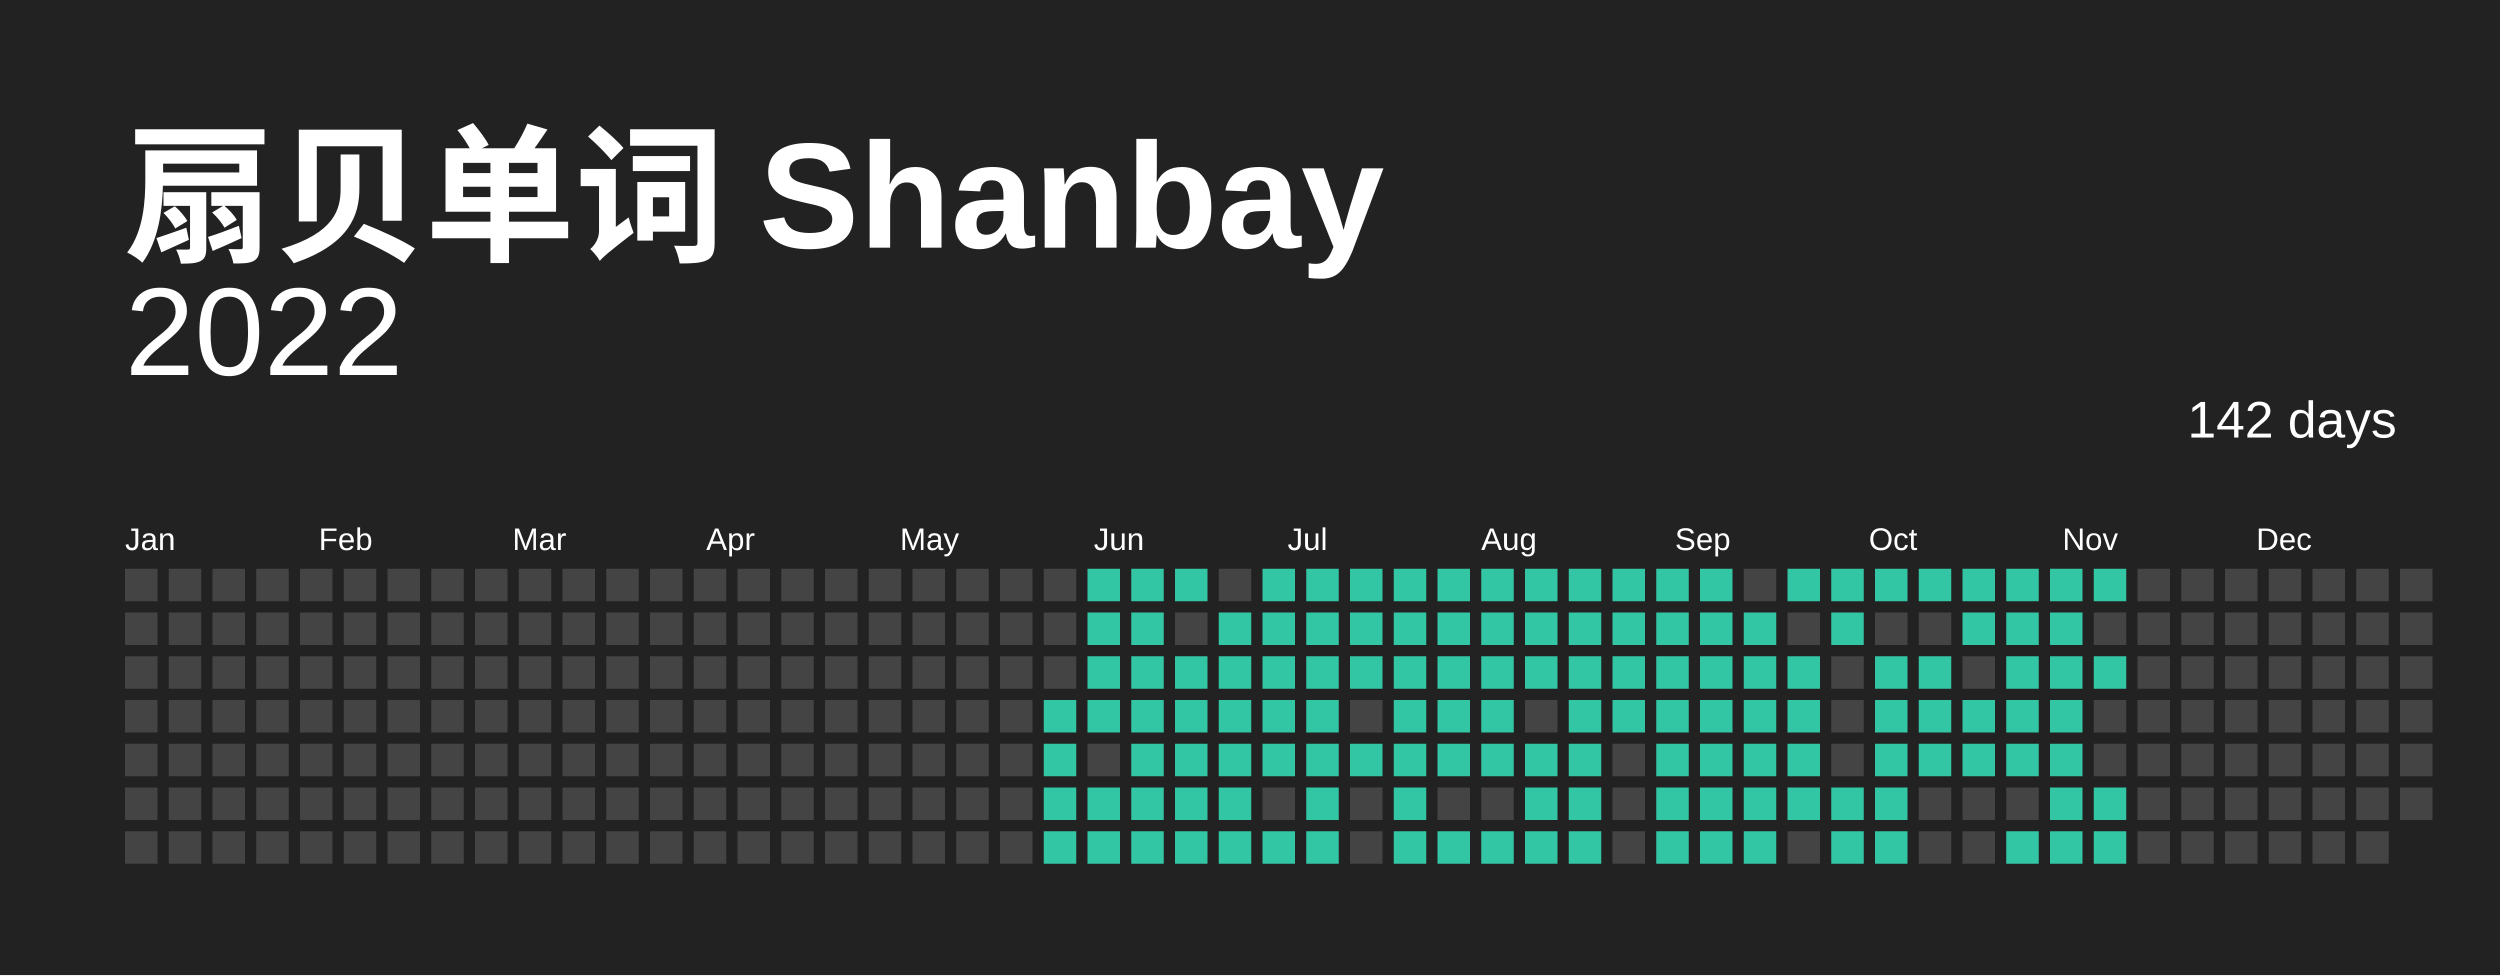
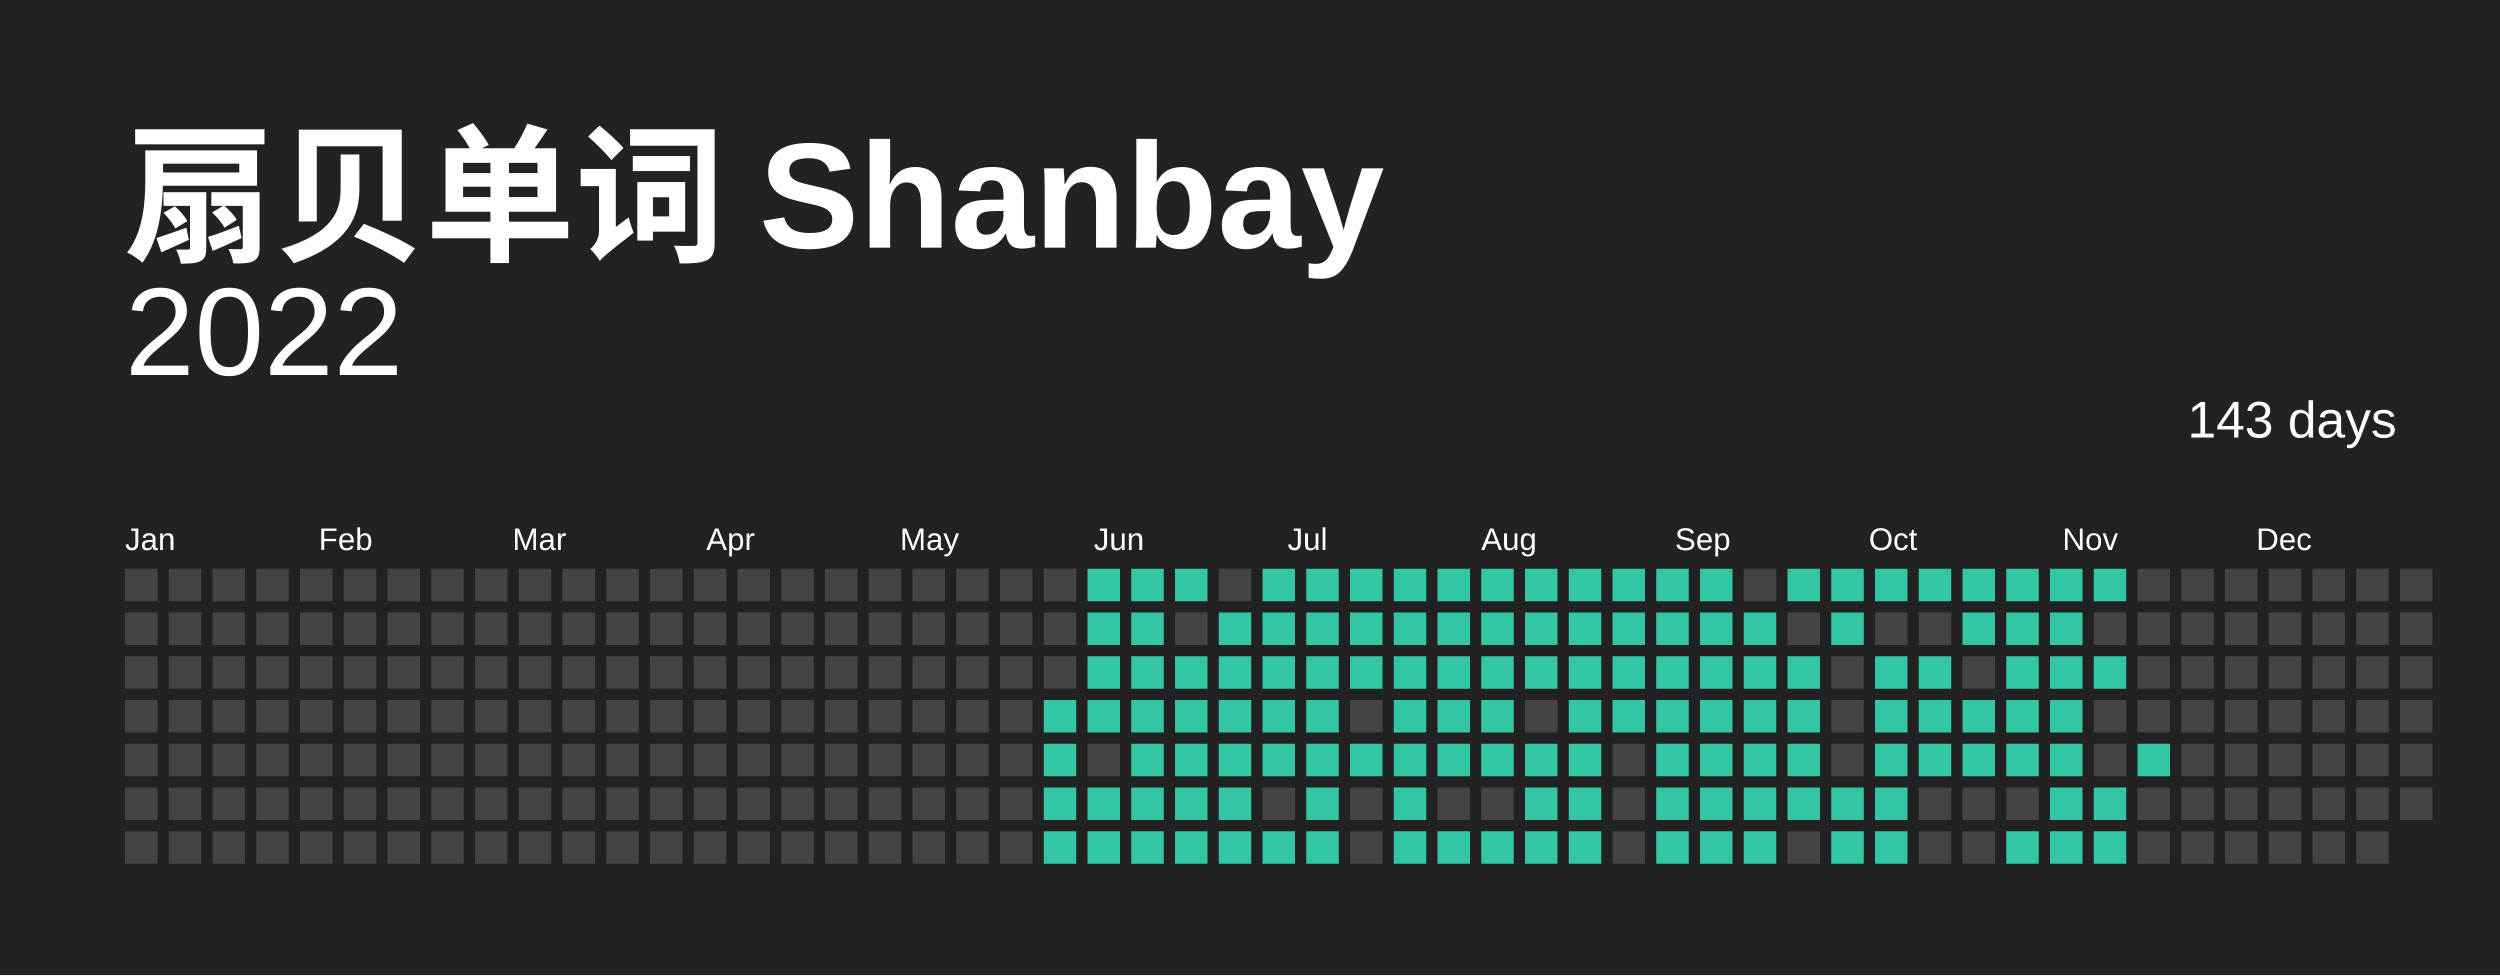
<svg xmlns="http://www.w3.org/2000/svg" baseProfile="full" height="78mm" version="1.1" viewBox="0,0,200,78" width="200mm">
  <defs />
  <rect fill="#222222" height="78" width="200" x="0" y="0" />
  <text fill="#FFFFFF" style="font-size:12px; font-family:Arial; font-weight:bold;" x="10" y="20"> 扇贝单词 Shanbay</text>
  <text alignment-baseline="hanging" fill="#FFFFFF" style="font-size:10.0px; font-family:Arial;" x="10" y="30">2022</text>
-   <text alignment-baseline="hanging" fill="#FFFFFF" style="font-size:4.125px; font-family:Arial;" x="175" y="35">142 days</text>
+   <text alignment-baseline="hanging" fill="#FFFFFF" style="font-size:4.125px; font-family:Arial;" x="175" y="35">143 days</text>
  <text fill="#FFFFFF" style="font-size:2.5px; font-family:Arial" x="10.0" y="44">Jan</text>
  <text fill="#FFFFFF" style="font-size:2.5px; font-family:Arial" x="25.5" y="44">Feb</text>
  <text fill="#FFFFFF" style="font-size:2.5px; font-family:Arial" x="41.0" y="44">Mar</text>
  <text fill="#FFFFFF" style="font-size:2.5px; font-family:Arial" x="56.5" y="44">Apr</text>
  <text fill="#FFFFFF" style="font-size:2.5px; font-family:Arial" x="72.0" y="44">May</text>
  <text fill="#FFFFFF" style="font-size:2.5px; font-family:Arial" x="87.5" y="44">Jun</text>
  <text fill="#FFFFFF" style="font-size:2.5px; font-family:Arial" x="103.0" y="44">Jul</text>
  <text fill="#FFFFFF" style="font-size:2.5px; font-family:Arial" x="118.5" y="44">Aug</text>
  <text fill="#FFFFFF" style="font-size:2.5px; font-family:Arial" x="134.0" y="44">Sep</text>
  <text fill="#FFFFFF" style="font-size:2.5px; font-family:Arial" x="149.5" y="44">Oct</text>
  <text fill="#FFFFFF" style="font-size:2.5px; font-family:Arial" x="165.0" y="44">Nov</text>
  <text fill="#FFFFFF" style="font-size:2.5px; font-family:Arial" x="180.5" y="44">Dec</text>
  <rect fill="#444444" height="2.6" width="2.6" x="10.0" y="45.5" />
  <rect fill="#444444" height="2.6" width="2.6" x="10.0" y="49.0" />
  <rect fill="#444444" height="2.6" width="2.6" x="10.0" y="52.5" />
  <rect fill="#444444" height="2.6" width="2.6" x="10.0" y="56.0" />
  <rect fill="#444444" height="2.6" width="2.6" x="10.0" y="59.5" />
  <rect fill="#444444" height="2.6" width="2.6" x="10.0" y="63.0" />
  <rect fill="#444444" height="2.6" width="2.6" x="10.0" y="66.5" />
  <rect fill="#444444" height="2.6" width="2.6" x="13.5" y="45.5" />
  <rect fill="#444444" height="2.6" width="2.6" x="13.5" y="49.0" />
  <rect fill="#444444" height="2.6" width="2.6" x="13.5" y="52.5" />
  <rect fill="#444444" height="2.6" width="2.6" x="13.5" y="56.0" />
  <rect fill="#444444" height="2.6" width="2.6" x="13.5" y="59.5" />
  <rect fill="#444444" height="2.6" width="2.6" x="13.5" y="63.0" />
  <rect fill="#444444" height="2.6" width="2.6" x="13.5" y="66.5" />
  <rect fill="#444444" height="2.6" width="2.6" x="17.0" y="45.5" />
  <rect fill="#444444" height="2.6" width="2.6" x="17.0" y="49.0" />
  <rect fill="#444444" height="2.6" width="2.6" x="17.0" y="52.5" />
  <rect fill="#444444" height="2.6" width="2.6" x="17.0" y="56.0" />
  <rect fill="#444444" height="2.6" width="2.6" x="17.0" y="59.5" />
  <rect fill="#444444" height="2.6" width="2.6" x="17.0" y="63.0" />
  <rect fill="#444444" height="2.6" width="2.6" x="17.0" y="66.5" />
  <rect fill="#444444" height="2.6" width="2.6" x="20.5" y="45.5" />
  <rect fill="#444444" height="2.6" width="2.6" x="20.5" y="49.0" />
  <rect fill="#444444" height="2.6" width="2.6" x="20.5" y="52.5" />
  <rect fill="#444444" height="2.6" width="2.6" x="20.5" y="56.0" />
  <rect fill="#444444" height="2.6" width="2.6" x="20.5" y="59.5" />
  <rect fill="#444444" height="2.6" width="2.6" x="20.5" y="63.0" />
  <rect fill="#444444" height="2.6" width="2.6" x="20.5" y="66.5" />
  <rect fill="#444444" height="2.6" width="2.6" x="24.0" y="45.5" />
  <rect fill="#444444" height="2.6" width="2.6" x="24.0" y="49.0" />
  <rect fill="#444444" height="2.6" width="2.6" x="24.0" y="52.5" />
  <rect fill="#444444" height="2.6" width="2.6" x="24.0" y="56.0" />
  <rect fill="#444444" height="2.6" width="2.6" x="24.0" y="59.5" />
  <rect fill="#444444" height="2.6" width="2.6" x="24.0" y="63.0" />
  <rect fill="#444444" height="2.6" width="2.6" x="24.0" y="66.5" />
  <rect fill="#444444" height="2.6" width="2.6" x="27.5" y="45.5" />
  <rect fill="#444444" height="2.6" width="2.6" x="27.5" y="49.0" />
  <rect fill="#444444" height="2.6" width="2.6" x="27.5" y="52.5" />
  <rect fill="#444444" height="2.6" width="2.6" x="27.5" y="56.0" />
  <rect fill="#444444" height="2.6" width="2.6" x="27.5" y="59.5" />
  <rect fill="#444444" height="2.6" width="2.6" x="27.5" y="63.0" />
  <rect fill="#444444" height="2.6" width="2.6" x="27.5" y="66.5" />
  <rect fill="#444444" height="2.6" width="2.6" x="31.0" y="45.5" />
  <rect fill="#444444" height="2.6" width="2.6" x="31.0" y="49.0" />
  <rect fill="#444444" height="2.6" width="2.6" x="31.0" y="52.5" />
  <rect fill="#444444" height="2.6" width="2.6" x="31.0" y="56.0" />
  <rect fill="#444444" height="2.6" width="2.6" x="31.0" y="59.5" />
  <rect fill="#444444" height="2.6" width="2.6" x="31.0" y="63.0" />
  <rect fill="#444444" height="2.6" width="2.6" x="31.0" y="66.5" />
  <rect fill="#444444" height="2.6" width="2.6" x="34.5" y="45.5" />
  <rect fill="#444444" height="2.6" width="2.6" x="34.5" y="49.0" />
  <rect fill="#444444" height="2.6" width="2.6" x="34.5" y="52.5" />
  <rect fill="#444444" height="2.6" width="2.6" x="34.5" y="56.0" />
  <rect fill="#444444" height="2.6" width="2.6" x="34.5" y="59.5" />
  <rect fill="#444444" height="2.6" width="2.6" x="34.5" y="63.0" />
  <rect fill="#444444" height="2.6" width="2.6" x="34.5" y="66.5" />
  <rect fill="#444444" height="2.6" width="2.6" x="38.0" y="45.5" />
  <rect fill="#444444" height="2.6" width="2.6" x="38.0" y="49.0" />
  <rect fill="#444444" height="2.6" width="2.6" x="38.0" y="52.5" />
  <rect fill="#444444" height="2.6" width="2.6" x="38.0" y="56.0" />
  <rect fill="#444444" height="2.6" width="2.6" x="38.0" y="59.5" />
  <rect fill="#444444" height="2.6" width="2.6" x="38.0" y="63.0" />
  <rect fill="#444444" height="2.6" width="2.6" x="38.0" y="66.5" />
  <rect fill="#444444" height="2.6" width="2.6" x="41.5" y="45.5" />
  <rect fill="#444444" height="2.6" width="2.6" x="41.5" y="49.0" />
  <rect fill="#444444" height="2.6" width="2.6" x="41.5" y="52.5" />
  <rect fill="#444444" height="2.6" width="2.6" x="41.5" y="56.0" />
  <rect fill="#444444" height="2.6" width="2.6" x="41.5" y="59.5" />
  <rect fill="#444444" height="2.6" width="2.6" x="41.5" y="63.0" />
  <rect fill="#444444" height="2.6" width="2.6" x="41.5" y="66.5" />
  <rect fill="#444444" height="2.6" width="2.6" x="45.0" y="45.5" />
  <rect fill="#444444" height="2.6" width="2.6" x="45.0" y="49.0" />
  <rect fill="#444444" height="2.6" width="2.6" x="45.0" y="52.5" />
  <rect fill="#444444" height="2.6" width="2.6" x="45.0" y="56.0" />
  <rect fill="#444444" height="2.6" width="2.6" x="45.0" y="59.5" />
  <rect fill="#444444" height="2.6" width="2.6" x="45.0" y="63.0" />
  <rect fill="#444444" height="2.6" width="2.6" x="45.0" y="66.5" />
  <rect fill="#444444" height="2.6" width="2.6" x="48.5" y="45.5" />
  <rect fill="#444444" height="2.6" width="2.6" x="48.5" y="49.0" />
  <rect fill="#444444" height="2.6" width="2.6" x="48.5" y="52.5" />
  <rect fill="#444444" height="2.6" width="2.6" x="48.5" y="56.0" />
  <rect fill="#444444" height="2.6" width="2.6" x="48.5" y="59.5" />
  <rect fill="#444444" height="2.6" width="2.6" x="48.5" y="63.0" />
  <rect fill="#444444" height="2.6" width="2.6" x="48.5" y="66.5" />
  <rect fill="#444444" height="2.6" width="2.6" x="52.0" y="45.5" />
  <rect fill="#444444" height="2.6" width="2.6" x="52.0" y="49.0" />
  <rect fill="#444444" height="2.6" width="2.6" x="52.0" y="52.5" />
  <rect fill="#444444" height="2.6" width="2.6" x="52.0" y="56.0" />
  <rect fill="#444444" height="2.6" width="2.6" x="52.0" y="59.5" />
  <rect fill="#444444" height="2.6" width="2.6" x="52.0" y="63.0" />
  <rect fill="#444444" height="2.6" width="2.6" x="52.0" y="66.5" />
  <rect fill="#444444" height="2.6" width="2.6" x="55.5" y="45.5" />
  <rect fill="#444444" height="2.6" width="2.6" x="55.5" y="49.0" />
  <rect fill="#444444" height="2.6" width="2.6" x="55.5" y="52.5" />
  <rect fill="#444444" height="2.6" width="2.6" x="55.5" y="56.0" />
  <rect fill="#444444" height="2.6" width="2.6" x="55.5" y="59.5" />
  <rect fill="#444444" height="2.6" width="2.6" x="55.5" y="63.0" />
  <rect fill="#444444" height="2.6" width="2.6" x="55.5" y="66.5" />
  <rect fill="#444444" height="2.6" width="2.6" x="59.0" y="45.5" />
  <rect fill="#444444" height="2.6" width="2.6" x="59.0" y="49.0" />
  <rect fill="#444444" height="2.6" width="2.6" x="59.0" y="52.5" />
  <rect fill="#444444" height="2.6" width="2.6" x="59.0" y="56.0" />
  <rect fill="#444444" height="2.6" width="2.6" x="59.0" y="59.5" />
  <rect fill="#444444" height="2.6" width="2.6" x="59.0" y="63.0" />
  <rect fill="#444444" height="2.6" width="2.6" x="59.0" y="66.5" />
  <rect fill="#444444" height="2.6" width="2.6" x="62.5" y="45.5" />
  <rect fill="#444444" height="2.6" width="2.6" x="62.5" y="49.0" />
  <rect fill="#444444" height="2.6" width="2.6" x="62.5" y="52.5" />
  <rect fill="#444444" height="2.6" width="2.6" x="62.5" y="56.0" />
  <rect fill="#444444" height="2.6" width="2.6" x="62.5" y="59.5" />
  <rect fill="#444444" height="2.6" width="2.6" x="62.5" y="63.0" />
  <rect fill="#444444" height="2.6" width="2.6" x="62.5" y="66.5" />
  <rect fill="#444444" height="2.6" width="2.6" x="66.0" y="45.5" />
  <rect fill="#444444" height="2.6" width="2.6" x="66.0" y="49.0" />
  <rect fill="#444444" height="2.6" width="2.6" x="66.0" y="52.5" />
  <rect fill="#444444" height="2.6" width="2.6" x="66.0" y="56.0" />
  <rect fill="#444444" height="2.6" width="2.6" x="66.0" y="59.5" />
  <rect fill="#444444" height="2.6" width="2.6" x="66.0" y="63.0" />
  <rect fill="#444444" height="2.6" width="2.6" x="66.0" y="66.5" />
  <rect fill="#444444" height="2.6" width="2.6" x="69.5" y="45.5" />
  <rect fill="#444444" height="2.6" width="2.6" x="69.5" y="49.0" />
  <rect fill="#444444" height="2.6" width="2.6" x="69.5" y="52.5" />
  <rect fill="#444444" height="2.6" width="2.6" x="69.5" y="56.0" />
  <rect fill="#444444" height="2.6" width="2.6" x="69.5" y="59.5" />
  <rect fill="#444444" height="2.6" width="2.6" x="69.5" y="63.0" />
  <rect fill="#444444" height="2.6" width="2.6" x="69.5" y="66.5" />
  <rect fill="#444444" height="2.6" width="2.6" x="73.0" y="45.5" />
  <rect fill="#444444" height="2.6" width="2.6" x="73.0" y="49.0" />
  <rect fill="#444444" height="2.6" width="2.6" x="73.0" y="52.5" />
  <rect fill="#444444" height="2.6" width="2.6" x="73.0" y="56.0" />
  <rect fill="#444444" height="2.6" width="2.6" x="73.0" y="59.5" />
  <rect fill="#444444" height="2.6" width="2.6" x="73.0" y="63.0" />
  <rect fill="#444444" height="2.6" width="2.6" x="73.0" y="66.5" />
  <rect fill="#444444" height="2.6" width="2.6" x="76.5" y="45.5" />
  <rect fill="#444444" height="2.6" width="2.6" x="76.5" y="49.0" />
  <rect fill="#444444" height="2.6" width="2.6" x="76.5" y="52.5" />
  <rect fill="#444444" height="2.6" width="2.6" x="76.5" y="56.0" />
  <rect fill="#444444" height="2.6" width="2.6" x="76.5" y="59.5" />
  <rect fill="#444444" height="2.6" width="2.6" x="76.5" y="63.0" />
  <rect fill="#444444" height="2.6" width="2.6" x="76.5" y="66.5" />
  <rect fill="#444444" height="2.6" width="2.6" x="80.0" y="45.5" />
  <rect fill="#444444" height="2.6" width="2.6" x="80.0" y="49.0" />
  <rect fill="#444444" height="2.6" width="2.6" x="80.0" y="52.5" />
  <rect fill="#444444" height="2.6" width="2.6" x="80.0" y="56.0" />
  <rect fill="#444444" height="2.6" width="2.6" x="80.0" y="59.5" />
  <rect fill="#444444" height="2.6" width="2.6" x="80.0" y="63.0" />
  <rect fill="#444444" height="2.6" width="2.6" x="80.0" y="66.5" />
  <rect fill="#444444" height="2.6" width="2.6" x="83.5" y="45.5" />
  <rect fill="#444444" height="2.6" width="2.6" x="83.5" y="49.0" />
  <rect fill="#444444" height="2.6" width="2.6" x="83.5" y="52.5" />
  <rect fill="#33C6A4" height="2.6" width="2.6" x="83.5" y="56.0" />
  <rect fill="#33C6A4" height="2.6" width="2.6" x="83.5" y="59.5" />
  <rect fill="#33C6A4" height="2.6" width="2.6" x="83.5" y="63.0" />
  <rect fill="#33C6A4" height="2.6" width="2.6" x="83.5" y="66.5" />
  <rect fill="#33C6A4" height="2.6" width="2.6" x="87.0" y="45.5" />
  <rect fill="#33C6A4" height="2.6" width="2.6" x="87.0" y="49.0" />
  <rect fill="#33C6A4" height="2.6" width="2.6" x="87.0" y="52.5" />
  <rect fill="#33C6A4" height="2.6" width="2.6" x="87.0" y="56.0" />
  <rect fill="#444444" height="2.6" width="2.6" x="87.0" y="59.5" />
  <rect fill="#33C6A4" height="2.6" width="2.6" x="87.0" y="63.0" />
  <rect fill="#33C6A4" height="2.6" width="2.6" x="87.0" y="66.5" />
  <rect fill="#33C6A4" height="2.6" width="2.6" x="90.5" y="45.5" />
  <rect fill="#33C6A4" height="2.6" width="2.6" x="90.5" y="49.0" />
  <rect fill="#33C6A4" height="2.6" width="2.6" x="90.5" y="52.5" />
  <rect fill="#33C6A4" height="2.6" width="2.6" x="90.5" y="56.0" />
  <rect fill="#33C6A4" height="2.6" width="2.6" x="90.5" y="59.5" />
  <rect fill="#33C6A4" height="2.6" width="2.6" x="90.5" y="63.0" />
  <rect fill="#33C6A4" height="2.6" width="2.6" x="90.5" y="66.5" />
  <rect fill="#33C6A4" height="2.6" width="2.6" x="94.0" y="45.5" />
  <rect fill="#444444" height="2.6" width="2.6" x="94.0" y="49.0" />
  <rect fill="#33C6A4" height="2.6" width="2.6" x="94.0" y="52.5" />
  <rect fill="#33C6A4" height="2.6" width="2.6" x="94.0" y="56.0" />
  <rect fill="#33C6A4" height="2.6" width="2.6" x="94.0" y="59.5" />
  <rect fill="#33C6A4" height="2.6" width="2.6" x="94.0" y="63.0" />
  <rect fill="#33C6A4" height="2.6" width="2.6" x="94.0" y="66.5" />
  <rect fill="#444444" height="2.6" width="2.6" x="97.5" y="45.5" />
  <rect fill="#33C6A4" height="2.6" width="2.6" x="97.5" y="49.0" />
  <rect fill="#33C6A4" height="2.6" width="2.6" x="97.5" y="52.5" />
  <rect fill="#33C6A4" height="2.6" width="2.6" x="97.5" y="56.0" />
  <rect fill="#33C6A4" height="2.6" width="2.6" x="97.5" y="59.5" />
  <rect fill="#33C6A4" height="2.6" width="2.6" x="97.5" y="63.0" />
  <rect fill="#33C6A4" height="2.6" width="2.6" x="97.5" y="66.5" />
  <rect fill="#33C6A4" height="2.6" width="2.6" x="101.0" y="45.5" />
  <rect fill="#33C6A4" height="2.6" width="2.6" x="101.0" y="49.0" />
  <rect fill="#33C6A4" height="2.6" width="2.6" x="101.0" y="52.5" />
  <rect fill="#33C6A4" height="2.6" width="2.6" x="101.0" y="56.0" />
  <rect fill="#33C6A4" height="2.6" width="2.6" x="101.0" y="59.5" />
  <rect fill="#444444" height="2.6" width="2.6" x="101.0" y="63.0" />
  <rect fill="#33C6A4" height="2.6" width="2.6" x="101.0" y="66.5" />
  <rect fill="#33C6A4" height="2.6" width="2.6" x="104.5" y="45.5" />
  <rect fill="#33C6A4" height="2.6" width="2.6" x="104.5" y="49.0" />
  <rect fill="#33C6A4" height="2.6" width="2.6" x="104.5" y="52.5" />
  <rect fill="#33C6A4" height="2.6" width="2.6" x="104.5" y="56.0" />
  <rect fill="#33C6A4" height="2.6" width="2.6" x="104.5" y="59.5" />
  <rect fill="#33C6A4" height="2.6" width="2.6" x="104.5" y="63.0" />
  <rect fill="#33C6A4" height="2.6" width="2.6" x="104.5" y="66.5" />
  <rect fill="#33C6A4" height="2.6" width="2.6" x="108.0" y="45.5" />
  <rect fill="#33C6A4" height="2.6" width="2.6" x="108.0" y="49.0" />
  <rect fill="#33C6A4" height="2.6" width="2.6" x="108.0" y="52.5" />
  <rect fill="#444444" height="2.6" width="2.6" x="108.0" y="56.0" />
  <rect fill="#33C6A4" height="2.6" width="2.6" x="108.0" y="59.5" />
  <rect fill="#444444" height="2.6" width="2.6" x="108.0" y="63.0" />
  <rect fill="#444444" height="2.6" width="2.6" x="108.0" y="66.5" />
  <rect fill="#33C6A4" height="2.6" width="2.6" x="111.5" y="45.5" />
  <rect fill="#33C6A4" height="2.6" width="2.6" x="111.5" y="49.0" />
  <rect fill="#33C6A4" height="2.6" width="2.6" x="111.5" y="52.5" />
  <rect fill="#33C6A4" height="2.6" width="2.6" x="111.5" y="56.0" />
  <rect fill="#33C6A4" height="2.6" width="2.6" x="111.5" y="59.5" />
  <rect fill="#33C6A4" height="2.6" width="2.6" x="111.5" y="63.0" />
  <rect fill="#33C6A4" height="2.6" width="2.6" x="111.5" y="66.5" />
  <rect fill="#33C6A4" height="2.6" width="2.6" x="115.0" y="45.5" />
  <rect fill="#33C6A4" height="2.6" width="2.6" x="115.0" y="49.0" />
  <rect fill="#33C6A4" height="2.6" width="2.6" x="115.0" y="52.5" />
  <rect fill="#33C6A4" height="2.6" width="2.6" x="115.0" y="56.0" />
  <rect fill="#33C6A4" height="2.6" width="2.6" x="115.0" y="59.5" />
  <rect fill="#444444" height="2.6" width="2.6" x="115.0" y="63.0" />
  <rect fill="#33C6A4" height="2.6" width="2.6" x="115.0" y="66.5" />
  <rect fill="#33C6A4" height="2.6" width="2.6" x="118.5" y="45.5" />
  <rect fill="#33C6A4" height="2.6" width="2.6" x="118.5" y="49.0" />
  <rect fill="#33C6A4" height="2.6" width="2.6" x="118.5" y="52.5" />
  <rect fill="#33C6A4" height="2.6" width="2.6" x="118.5" y="56.0" />
  <rect fill="#33C6A4" height="2.6" width="2.6" x="118.5" y="59.5" />
  <rect fill="#444444" height="2.6" width="2.6" x="118.5" y="63.0" />
  <rect fill="#33C6A4" height="2.6" width="2.6" x="118.5" y="66.5" />
  <rect fill="#33C6A4" height="2.6" width="2.6" x="122.0" y="45.5" />
  <rect fill="#33C6A4" height="2.6" width="2.6" x="122.0" y="49.0" />
  <rect fill="#33C6A4" height="2.6" width="2.6" x="122.0" y="52.5" />
  <rect fill="#444444" height="2.6" width="2.6" x="122.0" y="56.0" />
  <rect fill="#33C6A4" height="2.6" width="2.6" x="122.0" y="59.5" />
  <rect fill="#33C6A4" height="2.6" width="2.6" x="122.0" y="63.0" />
  <rect fill="#33C6A4" height="2.6" width="2.6" x="122.0" y="66.5" />
  <rect fill="#33C6A4" height="2.6" width="2.6" x="125.5" y="45.5" />
  <rect fill="#33C6A4" height="2.6" width="2.6" x="125.5" y="49.0" />
  <rect fill="#33C6A4" height="2.6" width="2.6" x="125.5" y="52.5" />
  <rect fill="#33C6A4" height="2.6" width="2.6" x="125.5" y="56.0" />
  <rect fill="#33C6A4" height="2.6" width="2.6" x="125.5" y="59.5" />
  <rect fill="#33C6A4" height="2.6" width="2.6" x="125.5" y="63.0" />
  <rect fill="#33C6A4" height="2.6" width="2.6" x="125.5" y="66.5" />
  <rect fill="#33C6A4" height="2.6" width="2.6" x="129.0" y="45.5" />
  <rect fill="#33C6A4" height="2.6" width="2.6" x="129.0" y="49.0" />
  <rect fill="#33C6A4" height="2.6" width="2.6" x="129.0" y="52.5" />
  <rect fill="#33C6A4" height="2.6" width="2.6" x="129.0" y="56.0" />
  <rect fill="#444444" height="2.6" width="2.6" x="129.0" y="59.5" />
  <rect fill="#444444" height="2.6" width="2.6" x="129.0" y="63.0" />
  <rect fill="#444444" height="2.6" width="2.6" x="129.0" y="66.5" />
  <rect fill="#33C6A4" height="2.6" width="2.6" x="132.5" y="45.5" />
  <rect fill="#33C6A4" height="2.6" width="2.6" x="132.5" y="49.0" />
  <rect fill="#33C6A4" height="2.6" width="2.6" x="132.5" y="52.5" />
  <rect fill="#33C6A4" height="2.6" width="2.6" x="132.5" y="56.0" />
  <rect fill="#33C6A4" height="2.6" width="2.6" x="132.5" y="59.5" />
  <rect fill="#33C6A4" height="2.6" width="2.6" x="132.5" y="63.0" />
  <rect fill="#33C6A4" height="2.6" width="2.6" x="132.5" y="66.5" />
  <rect fill="#33C6A4" height="2.6" width="2.6" x="136.0" y="45.5" />
  <rect fill="#33C6A4" height="2.6" width="2.6" x="136.0" y="49.0" />
  <rect fill="#33C6A4" height="2.6" width="2.6" x="136.0" y="52.5" />
  <rect fill="#33C6A4" height="2.6" width="2.6" x="136.0" y="56.0" />
  <rect fill="#33C6A4" height="2.6" width="2.6" x="136.0" y="59.5" />
  <rect fill="#33C6A4" height="2.6" width="2.6" x="136.0" y="63.0" />
  <rect fill="#33C6A4" height="2.6" width="2.6" x="136.0" y="66.5" />
  <rect fill="#444444" height="2.6" width="2.6" x="139.5" y="45.5" />
  <rect fill="#33C6A4" height="2.6" width="2.6" x="139.5" y="49.0" />
  <rect fill="#33C6A4" height="2.6" width="2.6" x="139.5" y="52.5" />
  <rect fill="#33C6A4" height="2.6" width="2.6" x="139.5" y="56.0" />
  <rect fill="#33C6A4" height="2.6" width="2.6" x="139.5" y="59.5" />
  <rect fill="#33C6A4" height="2.6" width="2.6" x="139.5" y="63.0" />
  <rect fill="#33C6A4" height="2.6" width="2.6" x="139.5" y="66.5" />
  <rect fill="#33C6A4" height="2.6" width="2.6" x="143.0" y="45.5" />
  <rect fill="#444444" height="2.6" width="2.6" x="143.0" y="49.0" />
  <rect fill="#33C6A4" height="2.6" width="2.6" x="143.0" y="52.5" />
  <rect fill="#33C6A4" height="2.6" width="2.6" x="143.0" y="56.0" />
  <rect fill="#33C6A4" height="2.6" width="2.6" x="143.0" y="59.5" />
  <rect fill="#33C6A4" height="2.6" width="2.6" x="143.0" y="63.0" />
  <rect fill="#444444" height="2.6" width="2.6" x="143.0" y="66.5" />
  <rect fill="#33C6A4" height="2.6" width="2.6" x="146.5" y="45.5" />
  <rect fill="#33C6A4" height="2.6" width="2.6" x="146.5" y="49.0" />
  <rect fill="#444444" height="2.6" width="2.6" x="146.5" y="52.5" />
  <rect fill="#444444" height="2.6" width="2.6" x="146.5" y="56.0" />
  <rect fill="#444444" height="2.6" width="2.6" x="146.5" y="59.5" />
  <rect fill="#33C6A4" height="2.6" width="2.6" x="146.5" y="63.0" />
  <rect fill="#33C6A4" height="2.6" width="2.6" x="146.5" y="66.5" />
  <rect fill="#33C6A4" height="2.6" width="2.6" x="150.0" y="45.5" />
  <rect fill="#444444" height="2.6" width="2.6" x="150.0" y="49.0" />
  <rect fill="#33C6A4" height="2.6" width="2.6" x="150.0" y="52.5" />
  <rect fill="#33C6A4" height="2.6" width="2.6" x="150.0" y="56.0" />
  <rect fill="#33C6A4" height="2.6" width="2.6" x="150.0" y="59.5" />
  <rect fill="#33C6A4" height="2.6" width="2.6" x="150.0" y="63.0" />
  <rect fill="#33C6A4" height="2.6" width="2.6" x="150.0" y="66.5" />
  <rect fill="#33C6A4" height="2.6" width="2.6" x="153.5" y="45.5" />
  <rect fill="#444444" height="2.6" width="2.6" x="153.5" y="49.0" />
  <rect fill="#33C6A4" height="2.6" width="2.6" x="153.5" y="52.5" />
  <rect fill="#33C6A4" height="2.6" width="2.6" x="153.5" y="56.0" />
  <rect fill="#33C6A4" height="2.6" width="2.6" x="153.5" y="59.5" />
  <rect fill="#444444" height="2.6" width="2.6" x="153.5" y="63.0" />
  <rect fill="#444444" height="2.6" width="2.6" x="153.5" y="66.5" />
  <rect fill="#33C6A4" height="2.6" width="2.6" x="157.0" y="45.5" />
  <rect fill="#33C6A4" height="2.6" width="2.6" x="157.0" y="49.0" />
  <rect fill="#444444" height="2.6" width="2.6" x="157.0" y="52.5" />
  <rect fill="#33C6A4" height="2.6" width="2.6" x="157.0" y="56.0" />
  <rect fill="#33C6A4" height="2.6" width="2.6" x="157.0" y="59.5" />
  <rect fill="#444444" height="2.6" width="2.6" x="157.0" y="63.0" />
  <rect fill="#444444" height="2.6" width="2.6" x="157.0" y="66.5" />
  <rect fill="#33C6A4" height="2.6" width="2.6" x="160.5" y="45.5" />
  <rect fill="#33C6A4" height="2.6" width="2.6" x="160.5" y="49.0" />
  <rect fill="#33C6A4" height="2.6" width="2.6" x="160.5" y="52.5" />
  <rect fill="#33C6A4" height="2.6" width="2.6" x="160.5" y="56.0" />
  <rect fill="#33C6A4" height="2.6" width="2.6" x="160.5" y="59.5" />
  <rect fill="#444444" height="2.6" width="2.6" x="160.5" y="63.0" />
  <rect fill="#33C6A4" height="2.6" width="2.6" x="160.5" y="66.5" />
  <rect fill="#33C6A4" height="2.6" width="2.6" x="164.0" y="45.5" />
  <rect fill="#33C6A4" height="2.6" width="2.6" x="164.0" y="49.0" />
  <rect fill="#33C6A4" height="2.6" width="2.6" x="164.0" y="52.5" />
  <rect fill="#33C6A4" height="2.6" width="2.6" x="164.0" y="56.0" />
  <rect fill="#33C6A4" height="2.6" width="2.6" x="164.0" y="59.5" />
  <rect fill="#33C6A4" height="2.6" width="2.6" x="164.0" y="63.0" />
  <rect fill="#33C6A4" height="2.6" width="2.6" x="164.0" y="66.5" />
  <rect fill="#33C6A4" height="2.6" width="2.6" x="167.5" y="45.5" />
  <rect fill="#444444" height="2.6" width="2.6" x="167.5" y="49.0" />
  <rect fill="#33C6A4" height="2.6" width="2.6" x="167.5" y="52.5" />
  <rect fill="#444444" height="2.6" width="2.6" x="167.5" y="56.0" />
  <rect fill="#444444" height="2.6" width="2.6" x="167.5" y="59.5" />
  <rect fill="#33C6A4" height="2.6" width="2.6" x="167.5" y="63.0" />
  <rect fill="#33C6A4" height="2.6" width="2.6" x="167.5" y="66.5" />
  <rect fill="#444444" height="2.6" width="2.6" x="171.0" y="45.5" />
  <rect fill="#444444" height="2.6" width="2.6" x="171.0" y="49.0" />
  <rect fill="#444444" height="2.6" width="2.6" x="171.0" y="52.5" />
  <rect fill="#444444" height="2.6" width="2.6" x="171.0" y="56.0" />
-   <rect fill="#444444" height="2.6" width="2.6" x="171.0" y="59.5" />
+   <rect fill="#33C6A4" height="2.6" width="2.6" x="171.0" y="59.5" />
  <rect fill="#444444" height="2.6" width="2.6" x="171.0" y="63.0" />
  <rect fill="#444444" height="2.6" width="2.6" x="171.0" y="66.5" />
  <rect fill="#444444" height="2.6" width="2.6" x="174.5" y="45.5" />
  <rect fill="#444444" height="2.6" width="2.6" x="174.5" y="49.0" />
  <rect fill="#444444" height="2.6" width="2.6" x="174.5" y="52.5" />
  <rect fill="#444444" height="2.6" width="2.6" x="174.5" y="56.0" />
  <rect fill="#444444" height="2.6" width="2.6" x="174.5" y="59.5" />
  <rect fill="#444444" height="2.6" width="2.6" x="174.5" y="63.0" />
  <rect fill="#444444" height="2.6" width="2.6" x="174.5" y="66.5" />
  <rect fill="#444444" height="2.6" width="2.6" x="178.0" y="45.5" />
  <rect fill="#444444" height="2.6" width="2.6" x="178.0" y="49.0" />
  <rect fill="#444444" height="2.6" width="2.6" x="178.0" y="52.5" />
  <rect fill="#444444" height="2.6" width="2.6" x="178.0" y="56.0" />
  <rect fill="#444444" height="2.6" width="2.6" x="178.0" y="59.5" />
  <rect fill="#444444" height="2.6" width="2.6" x="178.0" y="63.0" />
  <rect fill="#444444" height="2.6" width="2.6" x="178.0" y="66.5" />
  <rect fill="#444444" height="2.6" width="2.6" x="181.5" y="45.5" />
  <rect fill="#444444" height="2.6" width="2.6" x="181.5" y="49.0" />
  <rect fill="#444444" height="2.6" width="2.6" x="181.5" y="52.5" />
  <rect fill="#444444" height="2.6" width="2.6" x="181.5" y="56.0" />
  <rect fill="#444444" height="2.6" width="2.6" x="181.5" y="59.5" />
  <rect fill="#444444" height="2.6" width="2.6" x="181.5" y="63.0" />
  <rect fill="#444444" height="2.6" width="2.6" x="181.5" y="66.5" />
  <rect fill="#444444" height="2.6" width="2.6" x="185.0" y="45.5" />
  <rect fill="#444444" height="2.6" width="2.6" x="185.0" y="49.0" />
  <rect fill="#444444" height="2.6" width="2.6" x="185.0" y="52.5" />
  <rect fill="#444444" height="2.6" width="2.6" x="185.0" y="56.0" />
  <rect fill="#444444" height="2.6" width="2.6" x="185.0" y="59.5" />
  <rect fill="#444444" height="2.6" width="2.6" x="185.0" y="63.0" />
  <rect fill="#444444" height="2.6" width="2.6" x="185.0" y="66.5" />
  <rect fill="#444444" height="2.6" width="2.6" x="188.5" y="45.5" />
  <rect fill="#444444" height="2.6" width="2.6" x="188.5" y="49.0" />
  <rect fill="#444444" height="2.6" width="2.6" x="188.5" y="52.5" />
  <rect fill="#444444" height="2.6" width="2.6" x="188.5" y="56.0" />
  <rect fill="#444444" height="2.6" width="2.6" x="188.5" y="59.5" />
  <rect fill="#444444" height="2.6" width="2.6" x="188.5" y="63.0" />
  <rect fill="#444444" height="2.6" width="2.6" x="188.5" y="66.5" />
  <rect fill="#444444" height="2.6" width="2.6" x="192.0" y="45.5" />
  <rect fill="#444444" height="2.6" width="2.6" x="192.0" y="49.0" />
  <rect fill="#444444" height="2.6" width="2.6" x="192.0" y="52.5" />
  <rect fill="#444444" height="2.6" width="2.6" x="192.0" y="56.0" />
  <rect fill="#444444" height="2.6" width="2.6" x="192.0" y="59.5" />
  <rect fill="#444444" height="2.6" width="2.6" x="192.0" y="63.0" />
</svg>
